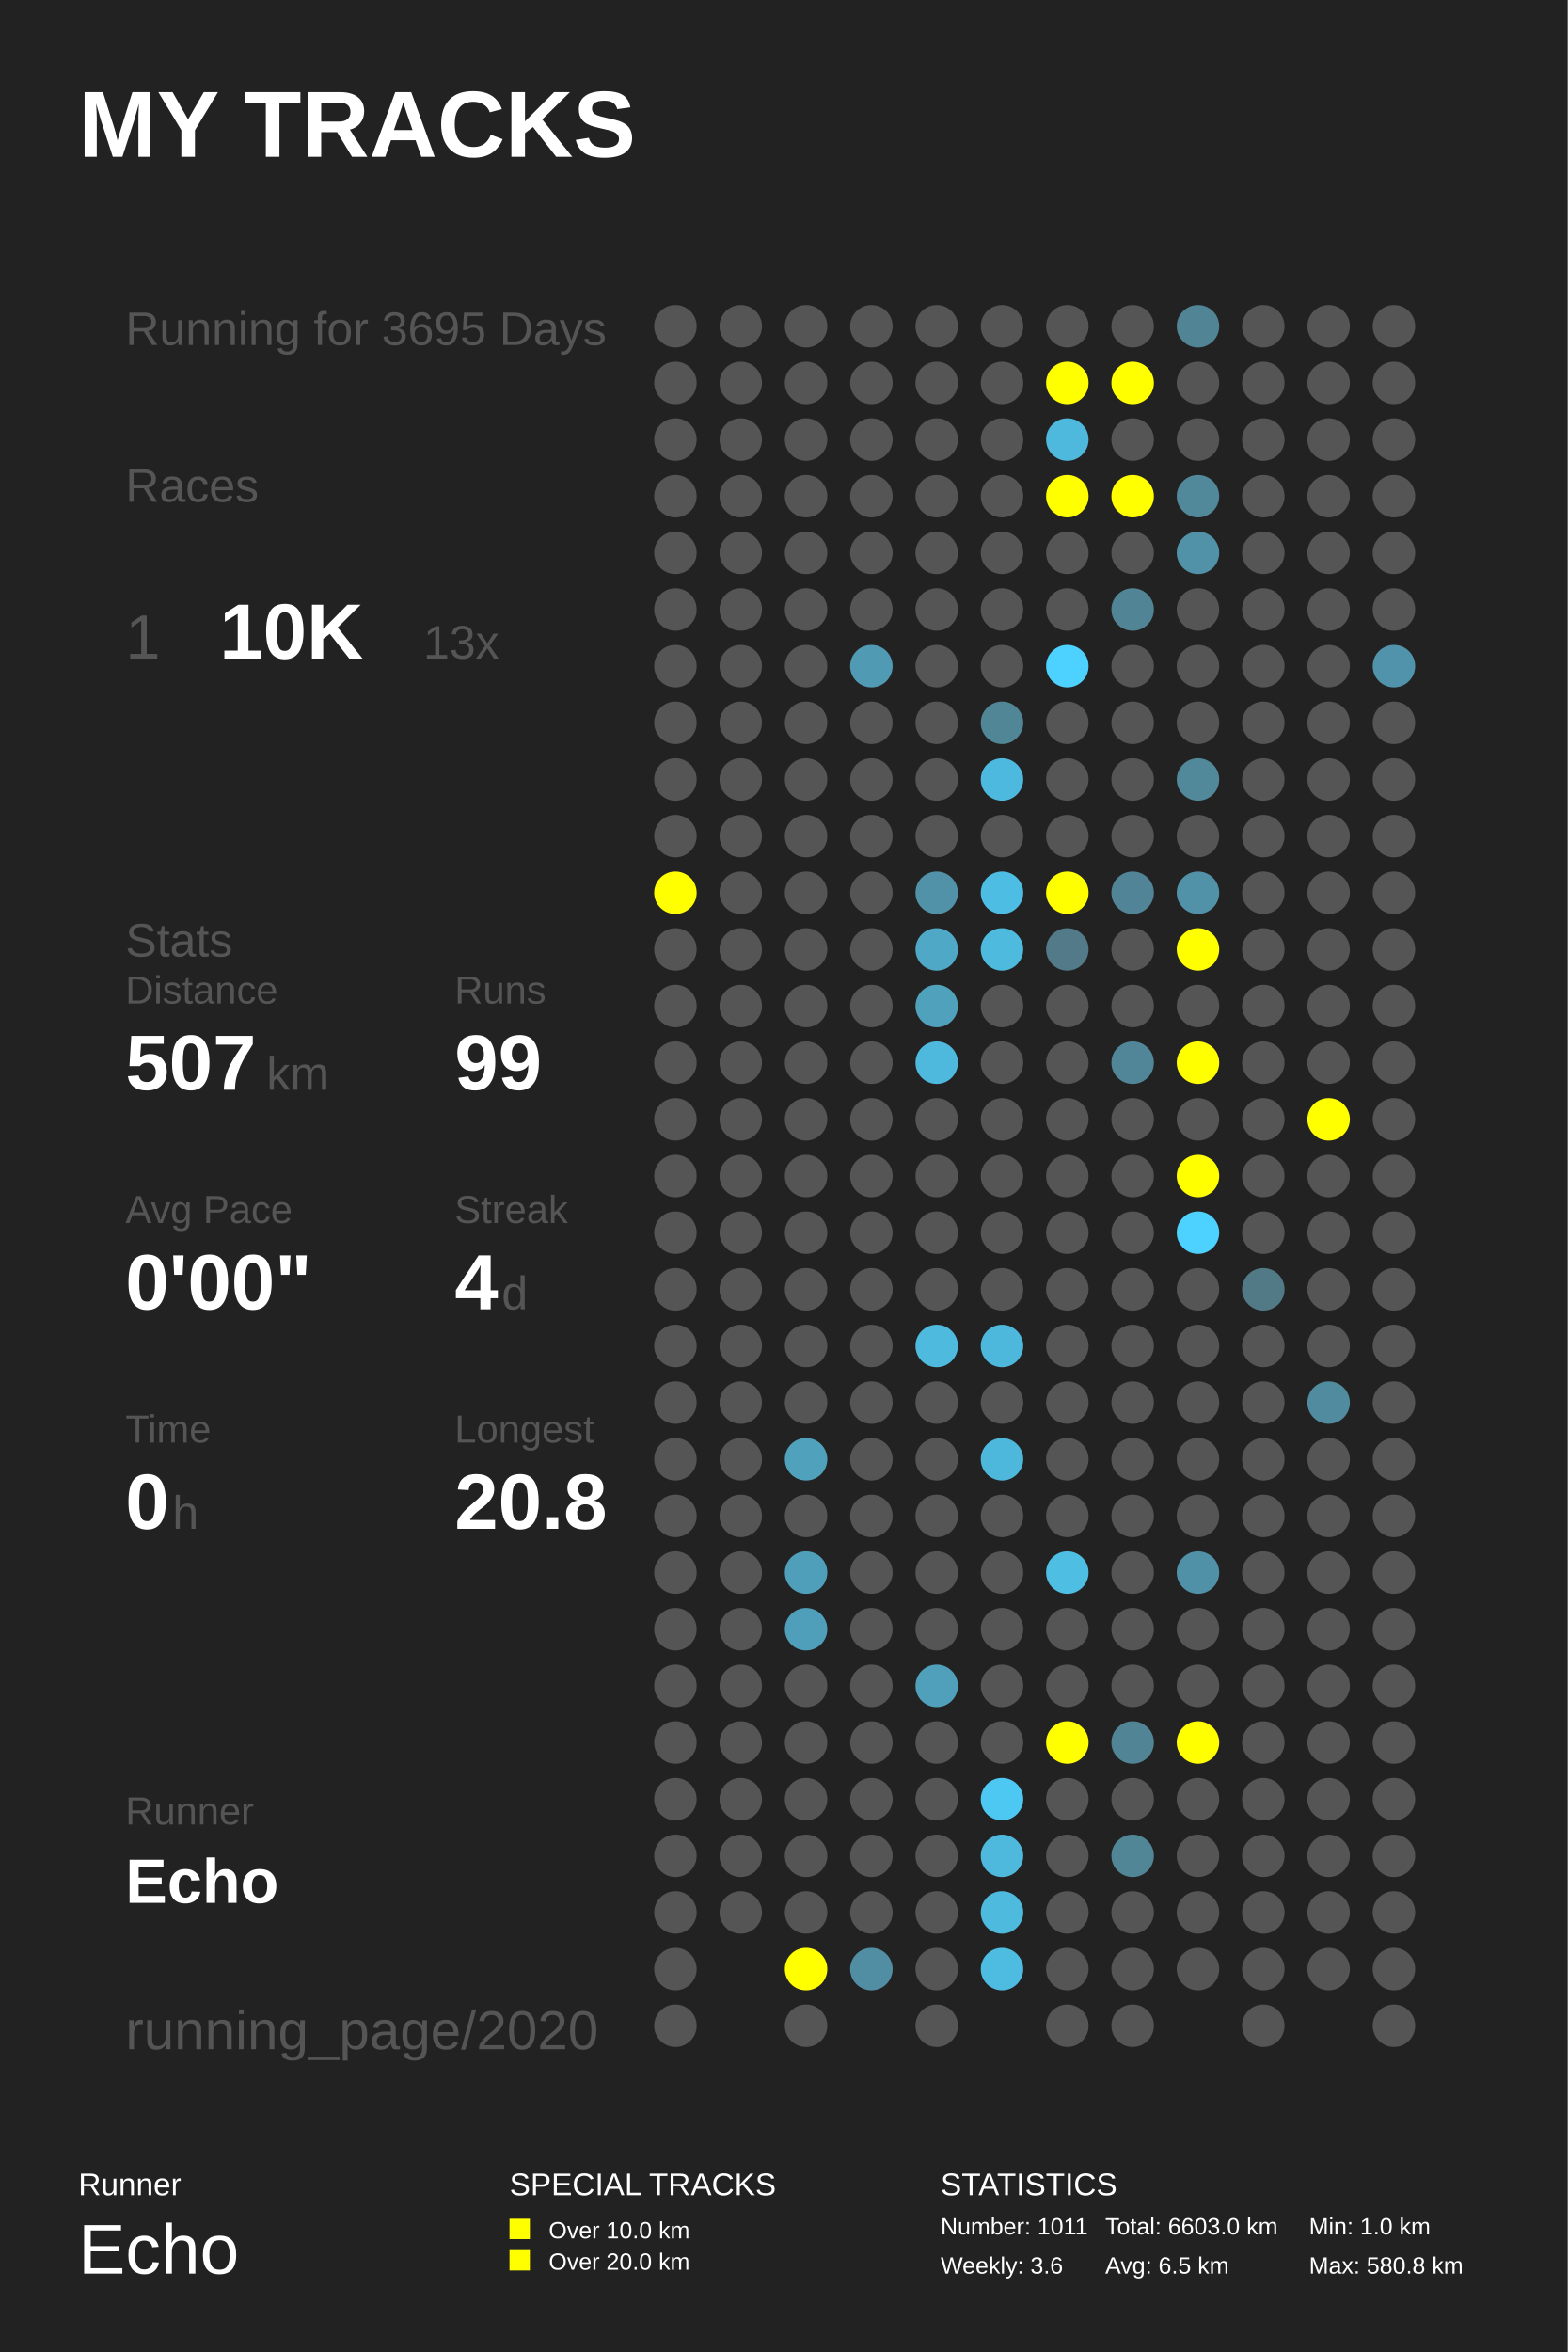
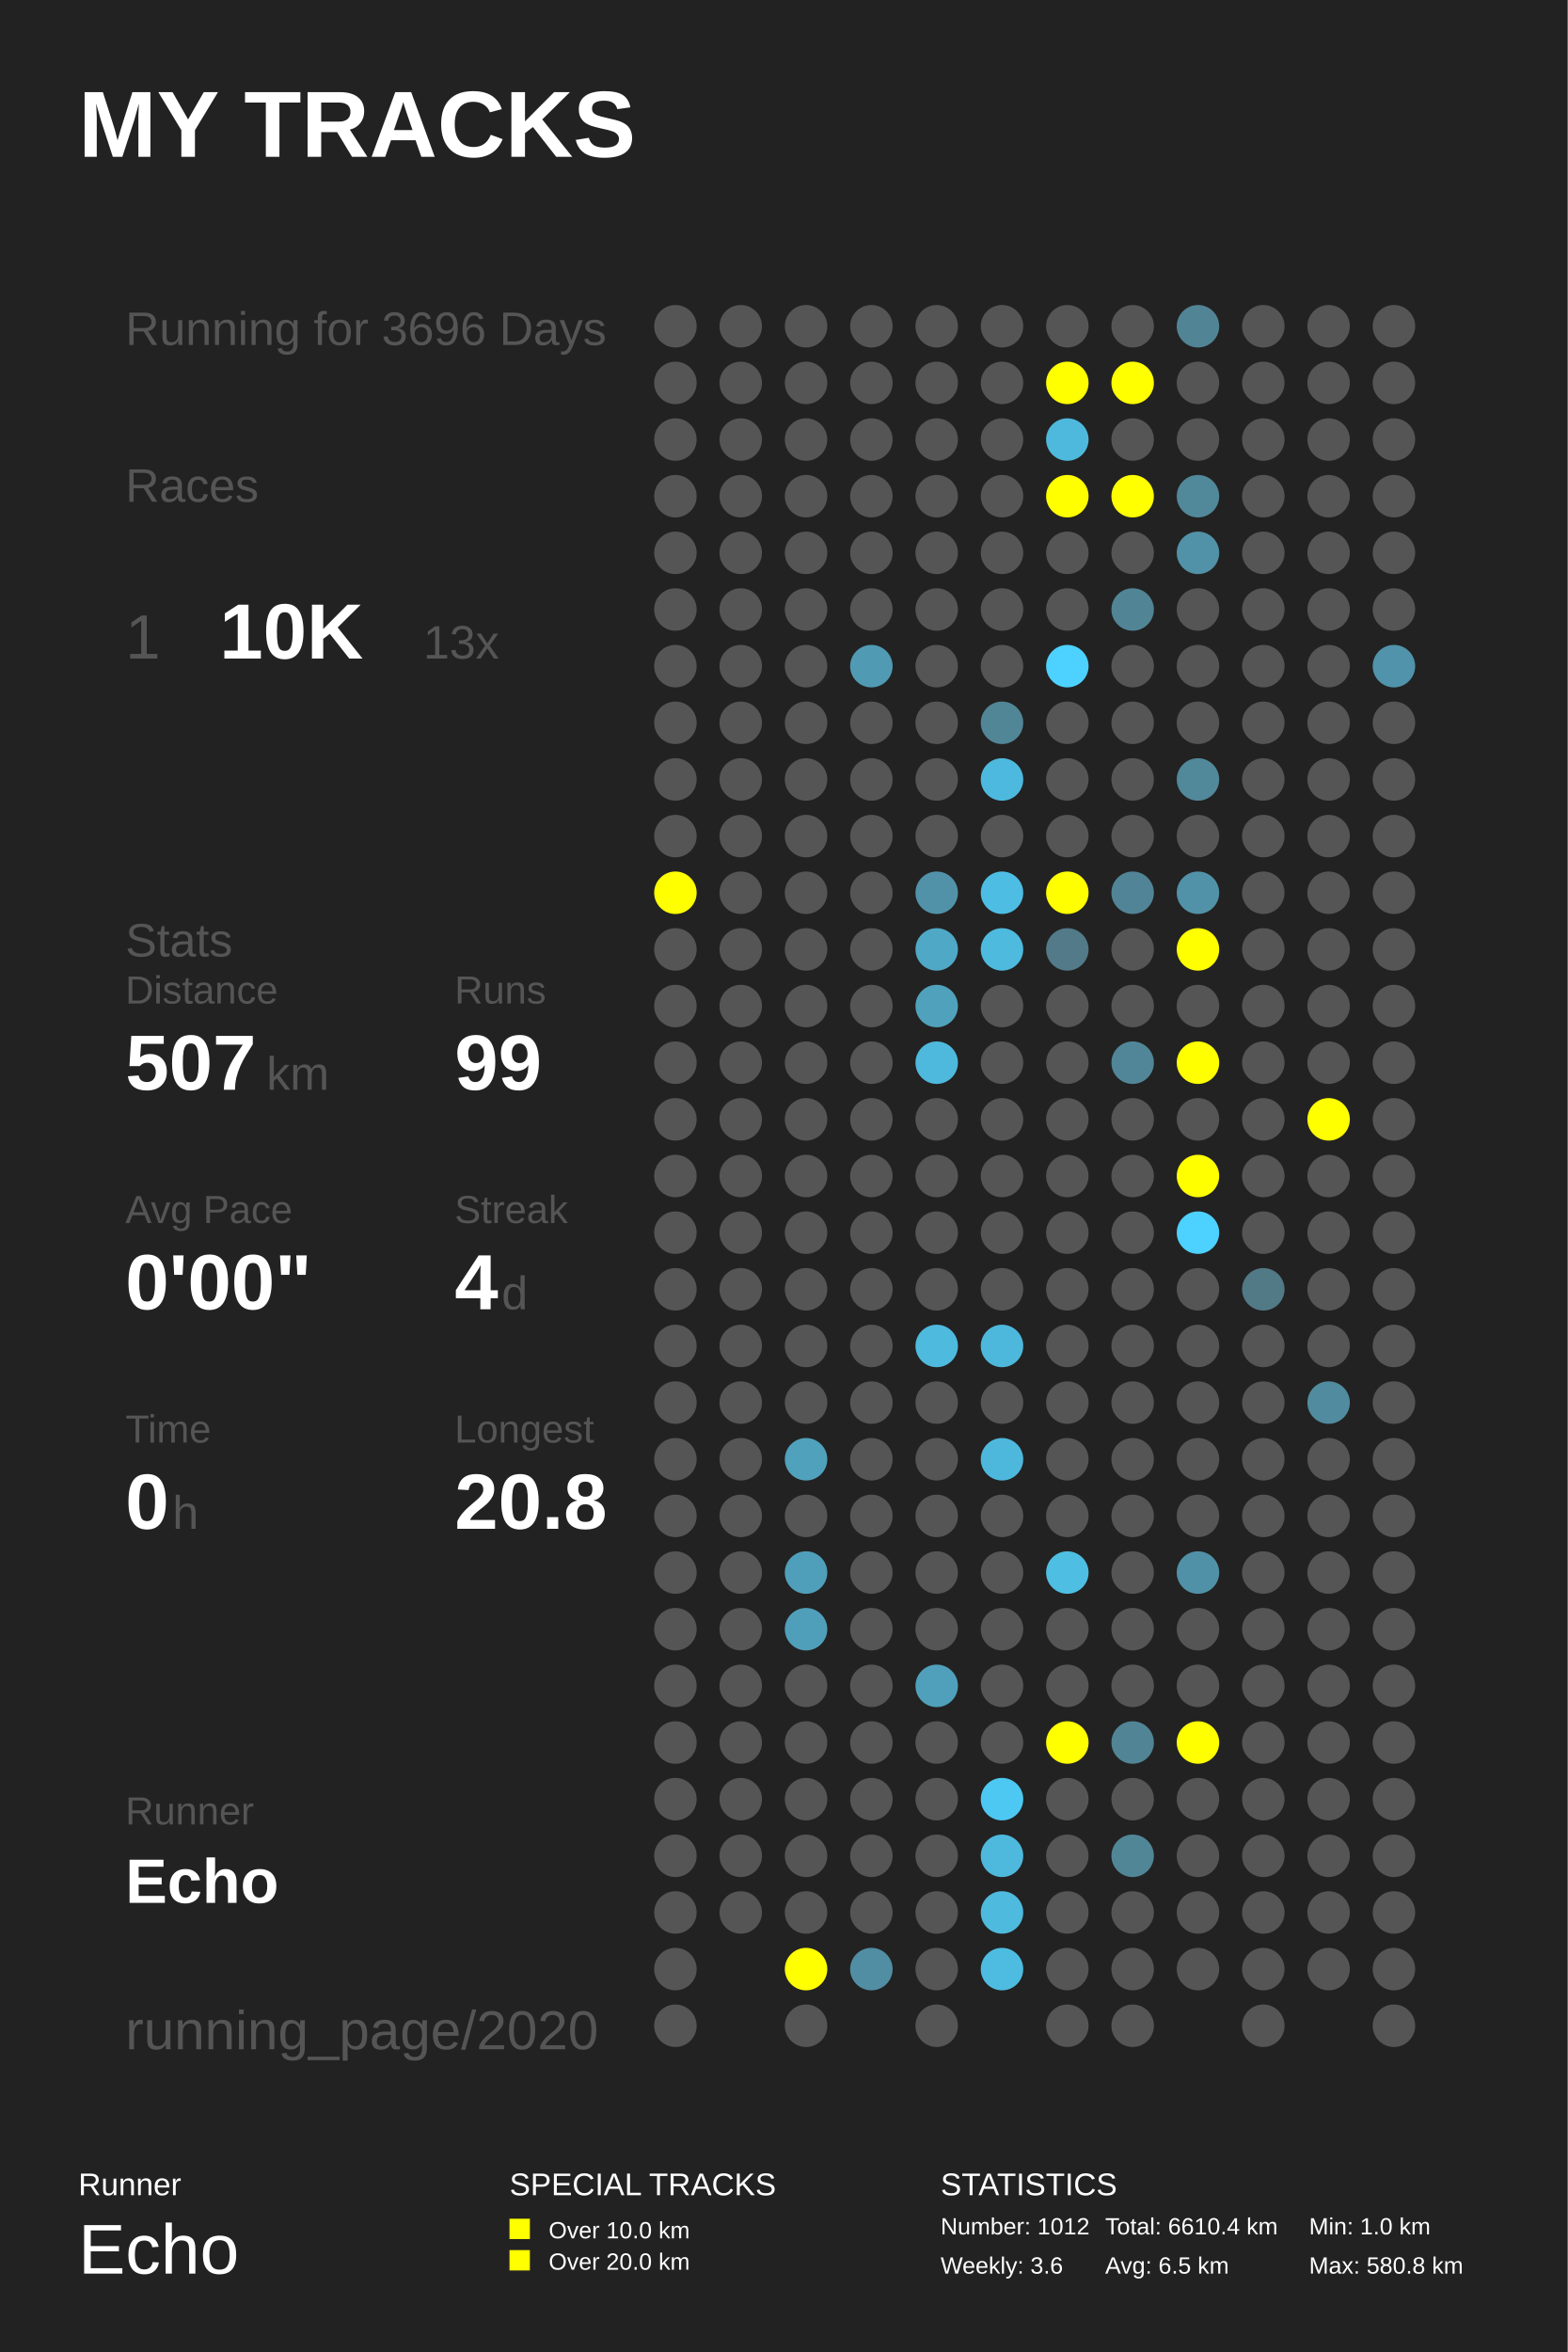
<svg xmlns="http://www.w3.org/2000/svg" baseProfile="full" height="300mm" version="1.1" viewBox="0,0,200,300" width="200mm">
  <defs />
  <rect fill="#222222" height="300" width="200" x="0" y="0" />
  <text fill="#FFFFFF" style="font-size:12px; font-family:Arial; font-weight:bold;" x="10" y="20">MY TRACKS</text>
  <text fill="#FFFFFF" style="font-size:4px; font-family:Arial" x="10" y="280">Runner</text>
  <text fill="#FFFFFF" style="font-size:9px; font-family:Arial" x="10" y="290">Echo</text>
  <text fill="#FFFFFF" style="font-size:4px; font-family:Arial" x="65" y="280">SPECIAL TRACKS</text>
  <rect fill="#FFFF00" height="2.6" width="2.6" x="65" y="283" />
  <text fill="#FFFFFF" style="font-size:3px; font-family:Arial" x="70" y="285.5">Over 10.0 km</text>
  <rect fill="#FFFF00" height="2.6" width="2.6" x="65" y="287" />
  <text fill="#FFFFFF" style="font-size:3px; font-family:Arial" x="70" y="289.5">Over 20.0 km</text>
  <text fill="#FFFFFF" style="font-size:4px; font-family:Arial" x="120" y="280">STATISTICS</text>
-   <text fill="#FFFFFF" style="font-size:3px; font-family:Arial" x="120" y="285">Number: 1011</text>
+   <text fill="#FFFFFF" style="font-size:3px; font-family:Arial" x="120" y="285">Number: 1012</text>
  <text fill="#FFFFFF" style="font-size:3px; font-family:Arial" x="120" y="290">Weekly: 3.6</text>
-   <text fill="#FFFFFF" style="font-size:3px; font-family:Arial" x="141" y="285">Total: 6603.0 km</text>
+   <text fill="#FFFFFF" style="font-size:3px; font-family:Arial" x="141" y="285">Total: 6610.4 km</text>
  <text fill="#FFFFFF" style="font-size:3px; font-family:Arial" x="141" y="290">Avg: 6.5 km</text>
  <text fill="#FFFFFF" style="font-size:3px; font-family:Arial" x="167" y="285">Min: 1.0 km</text>
  <text fill="#FFFFFF" style="font-size:3px; font-family:Arial" x="167" y="290">Max: 580.8 km</text>
-   <text fill="#555555" style="font-size:6px; font-family:Arial;" x="16" y="44">Running for 3695 Days</text>
+   <text fill="#555555" style="font-size:6px; font-family:Arial;" x="16" y="44">Running for 3696 Days</text>
  <text fill="#555555" style="font-size:6px; font-family:Arial;" x="16" y="64">Races</text>
  <text fill="#555555" style="font-size:8px; font-family:Arial;" x="16" y="84">1</text>
  <text fill="#FFFFFF" style="font-size:10px; font-family:Arial; font-weight:bold;" x="28" y="84">10K</text>
  <text fill="#555555" style="font-size:6px; font-family:Arial;" x="54" y="84">13x</text>
  <text fill="#555555" style="font-size:6px; font-family:Arial;" x="16" y="122">Stats</text>
  <text fill="#555555" style="font-size:5px; font-family:Arial;" x="16" y="128">Distance</text>
  <text fill="#FFFFFF" style="font-size:10px; font-family:Arial; font-weight:bold;" x="16" y="139">507</text>
  <text fill="#555555" style="font-size:6px; font-family:Arial;" x="34" y="139">km</text>
  <text fill="#555555" style="font-size:5px; font-family:Arial;" x="58" y="128">Runs</text>
  <text fill="#FFFFFF" style="font-size:10px; font-family:Arial; font-weight:bold;" x="58" y="139">99</text>
  <text fill="#555555" style="font-size:5px; font-family:Arial;" x="16" y="156">Avg Pace</text>
  <text fill="#FFFFFF" style="font-size:10px; font-family:Arial; font-weight:bold;" x="16" y="167">0'00"</text>
  <text fill="#555555" style="font-size:5px; font-family:Arial;" x="58" y="156">Streak</text>
  <text fill="#FFFFFF" style="font-size:10px; font-family:Arial; font-weight:bold;" x="58" y="167">4</text>
  <text fill="#555555" style="font-size:6px; font-family:Arial;" x="64" y="167">d</text>
  <text fill="#555555" style="font-size:5px; font-family:Arial;" x="16" y="184">Time</text>
  <text fill="#FFFFFF" style="font-size:10px; font-family:Arial; font-weight:bold;" x="16" y="195">0</text>
  <text fill="#555555" style="font-size:6px; font-family:Arial;" x="22" y="195">h</text>
  <text fill="#555555" style="font-size:5px; font-family:Arial;" x="58" y="184">Longest</text>
  <text fill="#FFFFFF" style="font-size:10px; font-family:Arial; font-weight:bold;" x="58" y="195">20.8</text>
  <text fill="#555555" style="font-size:5px; font-family:Arial;" x="16" y="232.71">Runner</text>
  <text fill="#FFFFFF" style="font-size:8px; font-family:Arial; font-weight:bold;" x="16" y="242.71">Echo</text>
  <text fill="#555555" style="font-size:7px; font-family:Arial;" x="16" y="261.387">running_page/2020</text>
  <circle cx="86.167" cy="41.613" fill="#555555" r="2.71" />
  <circle cx="86.167" cy="48.839" fill="#555555" r="2.71" />
  <circle cx="86.167" cy="56.065" fill="#555555" r="2.71" />
  <circle cx="86.167" cy="63.29" fill="#555555" r="2.71" />
  <circle cx="86.167" cy="70.516" fill="#555555" r="2.71" />
  <circle cx="86.167" cy="77.742" fill="#555555" r="2.71" />
  <circle cx="86.167" cy="84.968" fill="#555555" r="2.71" />
  <circle cx="86.167" cy="92.194" fill="#555555" r="2.71" />
  <circle cx="86.167" cy="99.419" fill="#555555" r="2.71" />
  <circle cx="86.167" cy="106.645" fill="#555555" r="2.71" />
  <circle cx="86.167" cy="113.871" fill="#FFFF00" r="2.71" />
  <circle cx="86.167" cy="121.097" fill="#555555" r="2.71" />
  <circle cx="86.167" cy="128.323" fill="#555555" r="2.71" />
  <circle cx="86.167" cy="135.548" fill="#555555" r="2.71" />
  <circle cx="86.167" cy="142.774" fill="#555555" r="2.71" />
  <circle cx="86.167" cy="150.0" fill="#555555" r="2.71" />
  <circle cx="86.167" cy="157.226" fill="#555555" r="2.71" />
  <circle cx="86.167" cy="164.452" fill="#555555" r="2.71" />
  <circle cx="86.167" cy="171.677" fill="#555555" r="2.71" />
  <circle cx="86.167" cy="178.903" fill="#555555" r="2.71" />
  <circle cx="86.167" cy="186.129" fill="#555555" r="2.71" />
  <circle cx="86.167" cy="193.355" fill="#555555" r="2.71" />
  <circle cx="86.167" cy="200.581" fill="#555555" r="2.71" />
  <circle cx="86.167" cy="207.806" fill="#555555" r="2.71" />
  <circle cx="86.167" cy="215.032" fill="#555555" r="2.71" />
  <circle cx="86.167" cy="222.258" fill="#555555" r="2.71" />
  <circle cx="86.167" cy="229.484" fill="#555555" r="2.71" />
  <circle cx="86.167" cy="236.71" fill="#555555" r="2.71" />
  <circle cx="86.167" cy="243.935" fill="#555555" r="2.71" />
  <circle cx="86.167" cy="251.161" fill="#555555" r="2.71" />
  <circle cx="86.167" cy="258.387" fill="#555555" r="2.71" />
  <circle cx="94.5" cy="41.613" fill="#555555" r="2.71" />
  <circle cx="94.5" cy="48.839" fill="#555555" r="2.71" />
  <circle cx="94.5" cy="56.065" fill="#555555" r="2.71" />
  <circle cx="94.5" cy="63.29" fill="#555555" r="2.71" />
  <circle cx="94.5" cy="70.516" fill="#555555" r="2.71" />
  <circle cx="94.5" cy="77.742" fill="#555555" r="2.71" />
  <circle cx="94.5" cy="84.968" fill="#555555" r="2.71" />
  <circle cx="94.5" cy="92.194" fill="#555555" r="2.71" />
  <circle cx="94.5" cy="99.419" fill="#555555" r="2.71" />
  <circle cx="94.5" cy="106.645" fill="#555555" r="2.71" />
  <circle cx="94.5" cy="113.871" fill="#555555" r="2.71" />
  <circle cx="94.5" cy="121.097" fill="#555555" r="2.71" />
  <circle cx="94.5" cy="128.323" fill="#555555" r="2.71" />
  <circle cx="94.5" cy="135.548" fill="#555555" r="2.71" />
  <circle cx="94.5" cy="142.774" fill="#555555" r="2.71" />
  <circle cx="94.5" cy="150.0" fill="#555555" r="2.71" />
  <circle cx="94.5" cy="157.226" fill="#555555" r="2.71" />
  <circle cx="94.5" cy="164.452" fill="#555555" r="2.71" />
  <circle cx="94.5" cy="171.677" fill="#555555" r="2.71" />
  <circle cx="94.5" cy="178.903" fill="#555555" r="2.71" />
  <circle cx="94.5" cy="186.129" fill="#555555" r="2.71" />
  <circle cx="94.5" cy="193.355" fill="#555555" r="2.71" />
  <circle cx="94.5" cy="200.581" fill="#555555" r="2.71" />
  <circle cx="94.5" cy="207.806" fill="#555555" r="2.71" />
  <circle cx="94.5" cy="215.032" fill="#555555" r="2.71" />
  <circle cx="94.5" cy="222.258" fill="#555555" r="2.71" />
  <circle cx="94.5" cy="229.484" fill="#555555" r="2.71" />
  <circle cx="94.5" cy="236.71" fill="#555555" r="2.71" />
  <circle cx="94.5" cy="243.935" fill="#555555" r="2.71" />
  <circle cx="102.833" cy="41.613" fill="#555555" r="2.71" />
  <circle cx="102.833" cy="48.839" fill="#555555" r="2.71" />
  <circle cx="102.833" cy="56.065" fill="#555555" r="2.71" />
  <circle cx="102.833" cy="63.29" fill="#555555" r="2.71" />
  <circle cx="102.833" cy="70.516" fill="#555555" r="2.71" />
  <circle cx="102.833" cy="77.742" fill="#555555" r="2.71" />
  <circle cx="102.833" cy="84.968" fill="#555555" r="2.71" />
  <circle cx="102.833" cy="92.194" fill="#555555" r="2.71" />
  <circle cx="102.833" cy="99.419" fill="#555555" r="2.71" />
  <circle cx="102.833" cy="106.645" fill="#555555" r="2.71" />
  <circle cx="102.833" cy="113.871" fill="#555555" r="2.71" />
  <circle cx="102.833" cy="121.097" fill="#555555" r="2.71" />
  <circle cx="102.833" cy="128.323" fill="#555555" r="2.71" />
  <circle cx="102.833" cy="135.548" fill="#555555" r="2.71" />
  <circle cx="102.833" cy="142.774" fill="#555555" r="2.71" />
  <circle cx="102.833" cy="150.0" fill="#555555" r="2.71" />
  <circle cx="102.833" cy="157.226" fill="#555555" r="2.71" />
  <circle cx="102.833" cy="164.452" fill="#555555" r="2.71" />
  <circle cx="102.833" cy="171.677" fill="#555555" r="2.71" />
  <circle cx="102.833" cy="178.903" fill="#555555" r="2.71" />
  <circle cx="102.833" cy="186.129" fill="#50a1bc" r="2.71" />
  <circle cx="102.833" cy="193.355" fill="#555555" r="2.71" />
  <circle cx="102.833" cy="200.581" fill="#509fba" r="2.71" />
  <circle cx="102.833" cy="207.806" fill="#509fba" r="2.71" />
  <circle cx="102.833" cy="215.032" fill="#555555" r="2.71" />
  <circle cx="102.833" cy="222.258" fill="#555555" r="2.71" />
  <circle cx="102.833" cy="229.484" fill="#555555" r="2.71" />
  <circle cx="102.833" cy="236.71" fill="#555555" r="2.71" />
  <circle cx="102.833" cy="243.935" fill="#555555" r="2.71" />
  <circle cx="102.833" cy="251.161" fill="#FFFF00" r="2.71" />
  <circle cx="102.833" cy="258.387" fill="#555555" r="2.71" />
  <circle cx="111.167" cy="41.613" fill="#555555" r="2.71" />
  <circle cx="111.167" cy="48.839" fill="#555555" r="2.71" />
  <circle cx="111.167" cy="56.065" fill="#555555" r="2.71" />
  <circle cx="111.167" cy="63.29" fill="#555555" r="2.71" />
  <circle cx="111.167" cy="70.516" fill="#555555" r="2.71" />
  <circle cx="111.167" cy="77.742" fill="#555555" r="2.71" />
  <circle cx="111.167" cy="84.968" fill="#509ab4" r="2.71" />
  <circle cx="111.167" cy="92.194" fill="#555555" r="2.71" />
  <circle cx="111.167" cy="99.419" fill="#555555" r="2.71" />
  <circle cx="111.167" cy="106.645" fill="#555555" r="2.71" />
  <circle cx="111.167" cy="113.871" fill="#555555" r="2.71" />
  <circle cx="111.167" cy="121.097" fill="#555555" r="2.71" />
  <circle cx="111.167" cy="128.323" fill="#555555" r="2.71" />
  <circle cx="111.167" cy="135.548" fill="#555555" r="2.71" />
  <circle cx="111.167" cy="142.774" fill="#555555" r="2.71" />
  <circle cx="111.167" cy="150.0" fill="#555555" r="2.71" />
  <circle cx="111.167" cy="157.226" fill="#555555" r="2.71" />
  <circle cx="111.167" cy="164.452" fill="#555555" r="2.71" />
  <circle cx="111.167" cy="171.677" fill="#555555" r="2.71" />
  <circle cx="111.167" cy="178.903" fill="#555555" r="2.71" />
  <circle cx="111.167" cy="186.129" fill="#555555" r="2.71" />
  <circle cx="111.167" cy="193.355" fill="#555555" r="2.71" />
  <circle cx="111.167" cy="200.581" fill="#555555" r="2.71" />
  <circle cx="111.167" cy="207.806" fill="#555555" r="2.71" />
  <circle cx="111.167" cy="215.032" fill="#555555" r="2.71" />
  <circle cx="111.167" cy="222.258" fill="#555555" r="2.71" />
  <circle cx="111.167" cy="229.484" fill="#555555" r="2.71" />
  <circle cx="111.167" cy="236.71" fill="#555555" r="2.71" />
  <circle cx="111.167" cy="243.935" fill="#555555" r="2.71" />
  <circle cx="111.167" cy="251.161" fill="#518ea3" r="2.71" />
  <circle cx="119.5" cy="41.613" fill="#555555" r="2.71" />
  <circle cx="119.5" cy="48.839" fill="#555555" r="2.71" />
  <circle cx="119.5" cy="56.065" fill="#555555" r="2.71" />
  <circle cx="119.5" cy="63.29" fill="#555555" r="2.71" />
  <circle cx="119.5" cy="70.516" fill="#555555" r="2.71" />
  <circle cx="119.5" cy="77.742" fill="#555555" r="2.71" />
  <circle cx="119.5" cy="84.968" fill="#555555" r="2.71" />
  <circle cx="119.5" cy="92.194" fill="#555555" r="2.71" />
  <circle cx="119.5" cy="99.419" fill="#555555" r="2.71" />
  <circle cx="119.5" cy="106.645" fill="#555555" r="2.71" />
  <circle cx="119.5" cy="113.871" fill="#5192a9" r="2.71" />
  <circle cx="119.5" cy="121.097" fill="#4fa8c6" r="2.71" />
  <circle cx="119.5" cy="128.323" fill="#50a1bc" r="2.71" />
  <circle cx="119.5" cy="135.548" fill="#4eb9dd" r="2.71" />
  <circle cx="119.5" cy="142.774" fill="#555555" r="2.71" />
  <circle cx="119.5" cy="150.0" fill="#555555" r="2.71" />
  <circle cx="119.5" cy="157.226" fill="#555555" r="2.71" />
  <circle cx="119.5" cy="164.452" fill="#555555" r="2.71" />
  <circle cx="119.5" cy="171.677" fill="#4ebade" r="2.71" />
  <circle cx="119.5" cy="178.903" fill="#555555" r="2.71" />
  <circle cx="119.5" cy="186.129" fill="#555555" r="2.71" />
  <circle cx="119.5" cy="193.355" fill="#555555" r="2.71" />
  <circle cx="119.5" cy="200.581" fill="#555555" r="2.71" />
  <circle cx="119.5" cy="207.806" fill="#555555" r="2.71" />
  <circle cx="119.5" cy="215.032" fill="#50a0bb" r="2.71" />
  <circle cx="119.5" cy="222.258" fill="#555555" r="2.71" />
  <circle cx="119.5" cy="229.484" fill="#555555" r="2.71" />
  <circle cx="119.5" cy="236.71" fill="#555555" r="2.71" />
  <circle cx="119.5" cy="243.935" fill="#555555" r="2.71" />
  <circle cx="119.5" cy="251.161" fill="#555555" r="2.71" />
  <circle cx="119.5" cy="258.387" fill="#555555" r="2.71" />
  <circle cx="127.833" cy="41.613" fill="#555555" r="2.71" />
  <circle cx="127.833" cy="48.839" fill="#555555" r="2.71" />
  <circle cx="127.833" cy="56.065" fill="#555555" r="2.71" />
  <circle cx="127.833" cy="63.29" fill="#555555" r="2.71" />
  <circle cx="127.833" cy="70.516" fill="#555555" r="2.71" />
  <circle cx="127.833" cy="77.742" fill="#555555" r="2.71" />
  <circle cx="127.833" cy="84.968" fill="#555555" r="2.71" />
  <circle cx="127.833" cy="92.194" fill="#518697" r="2.71" />
  <circle cx="127.833" cy="99.419" fill="#4eb9de" r="2.71" />
  <circle cx="127.833" cy="106.645" fill="#555555" r="2.71" />
  <circle cx="127.833" cy="113.871" fill="#4ebde3" r="2.71" />
  <circle cx="127.833" cy="121.097" fill="#4ebade" r="2.71" />
  <circle cx="127.833" cy="128.323" fill="#555555" r="2.71" />
  <circle cx="127.833" cy="135.548" fill="#555555" r="2.71" />
  <circle cx="127.833" cy="142.774" fill="#555555" r="2.71" />
  <circle cx="127.833" cy="150.0" fill="#555555" r="2.71" />
  <circle cx="127.833" cy="157.226" fill="#555555" r="2.71" />
  <circle cx="127.833" cy="164.452" fill="#555555" r="2.71" />
  <circle cx="127.833" cy="171.677" fill="#4eb8dc" r="2.71" />
  <circle cx="127.833" cy="178.903" fill="#555555" r="2.71" />
  <circle cx="127.833" cy="186.129" fill="#4eb8dc" r="2.71" />
  <circle cx="127.833" cy="193.355" fill="#555555" r="2.71" />
  <circle cx="127.833" cy="200.581" fill="#555555" r="2.71" />
  <circle cx="127.833" cy="207.806" fill="#555555" r="2.71" />
  <circle cx="127.833" cy="215.032" fill="#555555" r="2.71" />
  <circle cx="127.833" cy="222.258" fill="#555555" r="2.71" />
  <circle cx="127.833" cy="229.484" fill="#4dc8f2" r="2.71" />
  <circle cx="127.833" cy="236.71" fill="#4eb9dd" r="2.71" />
  <circle cx="127.833" cy="243.935" fill="#4ebade" r="2.71" />
  <circle cx="127.833" cy="251.161" fill="#4ebce1" r="2.71" />
  <circle cx="136.167" cy="41.613" fill="#555555" r="2.71" />
  <circle cx="136.167" cy="48.839" fill="#FFFF00" r="2.71" />
  <circle cx="136.167" cy="56.065" fill="#4eb9dd" r="2.71" />
  <circle cx="136.167" cy="63.29" fill="#FFFF00" r="2.71" />
  <circle cx="136.167" cy="70.516" fill="#555555" r="2.71" />
  <circle cx="136.167" cy="77.742" fill="#555555" r="2.71" />
  <circle cx="136.167" cy="84.968" fill="#4dd1fe" r="2.71" />
  <circle cx="136.167" cy="92.194" fill="#555555" r="2.71" />
  <circle cx="136.167" cy="99.419" fill="#555555" r="2.71" />
  <circle cx="136.167" cy="106.645" fill="#555555" r="2.71" />
  <circle cx="136.167" cy="113.871" fill="#FFFF00" r="2.71" />
  <circle cx="136.167" cy="121.097" fill="#527a88" r="2.71" />
  <circle cx="136.167" cy="128.323" fill="#555555" r="2.71" />
  <circle cx="136.167" cy="135.548" fill="#555555" r="2.71" />
  <circle cx="136.167" cy="142.774" fill="#555555" r="2.71" />
  <circle cx="136.167" cy="150.0" fill="#555555" r="2.71" />
  <circle cx="136.167" cy="157.226" fill="#555555" r="2.71" />
  <circle cx="136.167" cy="164.452" fill="#555555" r="2.71" />
  <circle cx="136.167" cy="171.677" fill="#555555" r="2.71" />
  <circle cx="136.167" cy="178.903" fill="#555555" r="2.71" />
  <circle cx="136.167" cy="186.129" fill="#555555" r="2.71" />
  <circle cx="136.167" cy="193.355" fill="#555555" r="2.71" />
  <circle cx="136.167" cy="200.581" fill="#4ebee3" r="2.71" />
  <circle cx="136.167" cy="207.806" fill="#555555" r="2.71" />
  <circle cx="136.167" cy="215.032" fill="#555555" r="2.71" />
  <circle cx="136.167" cy="222.258" fill="#FFFF00" r="2.71" />
  <circle cx="136.167" cy="229.484" fill="#555555" r="2.71" />
  <circle cx="136.167" cy="236.71" fill="#555555" r="2.71" />
  <circle cx="136.167" cy="243.935" fill="#555555" r="2.71" />
  <circle cx="136.167" cy="251.161" fill="#555555" r="2.71" />
  <circle cx="136.167" cy="258.387" fill="#555555" r="2.71" />
  <circle cx="144.5" cy="41.613" fill="#555555" r="2.71" />
  <circle cx="144.5" cy="48.839" fill="#FFFF00" r="2.71" />
  <circle cx="144.5" cy="56.065" fill="#555555" r="2.71" />
  <circle cx="144.5" cy="63.29" fill="#FFFF00" r="2.71" />
  <circle cx="144.5" cy="70.516" fill="#555555" r="2.71" />
  <circle cx="144.5" cy="77.742" fill="#518596" r="2.71" />
  <circle cx="144.5" cy="84.968" fill="#555555" r="2.71" />
  <circle cx="144.5" cy="92.194" fill="#555555" r="2.71" />
  <circle cx="144.5" cy="99.419" fill="#555555" r="2.71" />
  <circle cx="144.5" cy="106.645" fill="#555555" r="2.71" />
  <circle cx="144.5" cy="113.871" fill="#518496" r="2.71" />
  <circle cx="144.5" cy="121.097" fill="#555555" r="2.71" />
  <circle cx="144.5" cy="128.323" fill="#555555" r="2.71" />
  <circle cx="144.5" cy="135.548" fill="#518698" r="2.71" />
  <circle cx="144.5" cy="142.774" fill="#555555" r="2.71" />
  <circle cx="144.5" cy="150.0" fill="#555555" r="2.71" />
  <circle cx="144.5" cy="157.226" fill="#555555" r="2.71" />
  <circle cx="144.5" cy="164.452" fill="#555555" r="2.71" />
  <circle cx="144.5" cy="171.677" fill="#555555" r="2.71" />
  <circle cx="144.5" cy="178.903" fill="#555555" r="2.71" />
  <circle cx="144.5" cy="186.129" fill="#555555" r="2.71" />
  <circle cx="144.5" cy="193.355" fill="#555555" r="2.71" />
  <circle cx="144.5" cy="200.581" fill="#555555" r="2.71" />
  <circle cx="144.5" cy="207.806" fill="#555555" r="2.71" />
  <circle cx="144.5" cy="215.032" fill="#555555" r="2.71" />
  <circle cx="144.5" cy="222.258" fill="#518596" r="2.71" />
  <circle cx="144.5" cy="229.484" fill="#555555" r="2.71" />
  <circle cx="144.5" cy="236.71" fill="#518697" r="2.71" />
  <circle cx="144.5" cy="243.935" fill="#555555" r="2.71" />
  <circle cx="144.5" cy="251.161" fill="#555555" r="2.71" />
  <circle cx="144.5" cy="258.387" fill="#555555" r="2.71" />
  <circle cx="152.833" cy="41.613" fill="#518495" r="2.71" />
  <circle cx="152.833" cy="48.839" fill="#555555" r="2.71" />
  <circle cx="152.833" cy="56.065" fill="#555555" r="2.71" />
  <circle cx="152.833" cy="63.29" fill="#51889a" r="2.71" />
  <circle cx="152.833" cy="70.516" fill="#5192a8" r="2.71" />
  <circle cx="152.833" cy="77.742" fill="#555555" r="2.71" />
  <circle cx="152.833" cy="84.968" fill="#555555" r="2.71" />
  <circle cx="152.833" cy="92.194" fill="#555555" r="2.71" />
  <circle cx="152.833" cy="99.419" fill="#51889a" r="2.71" />
  <circle cx="152.833" cy="106.645" fill="#555555" r="2.71" />
  <circle cx="152.833" cy="113.871" fill="#5192a8" r="2.71" />
  <circle cx="152.833" cy="121.097" fill="#FFFF00" r="2.71" />
  <circle cx="152.833" cy="128.323" fill="#555555" r="2.71" />
  <circle cx="152.833" cy="135.548" fill="#FFFF00" r="2.71" />
  <circle cx="152.833" cy="142.774" fill="#555555" r="2.71" />
  <circle cx="152.833" cy="150.0" fill="#FFFF00" r="2.71" />
  <circle cx="152.833" cy="157.226" fill="#4dd1fe" r="2.71" />
  <circle cx="152.833" cy="164.452" fill="#555555" r="2.71" />
  <circle cx="152.833" cy="171.677" fill="#555555" r="2.71" />
  <circle cx="152.833" cy="178.903" fill="#555555" r="2.71" />
  <circle cx="152.833" cy="186.129" fill="#555555" r="2.71" />
  <circle cx="152.833" cy="193.355" fill="#555555" r="2.71" />
  <circle cx="152.833" cy="200.581" fill="#5191a7" r="2.71" />
  <circle cx="152.833" cy="207.806" fill="#555555" r="2.71" />
  <circle cx="152.833" cy="215.032" fill="#555555" r="2.71" />
  <circle cx="152.833" cy="222.258" fill="#FFFF00" r="2.71" />
  <circle cx="152.833" cy="229.484" fill="#555555" r="2.71" />
  <circle cx="152.833" cy="236.71" fill="#555555" r="2.71" />
  <circle cx="152.833" cy="243.935" fill="#555555" r="2.71" />
  <circle cx="152.833" cy="251.161" fill="#555555" r="2.71" />
  <circle cx="161.167" cy="41.613" fill="#555555" r="2.71" />
  <circle cx="161.167" cy="48.839" fill="#555555" r="2.71" />
  <circle cx="161.167" cy="56.065" fill="#555555" r="2.71" />
  <circle cx="161.167" cy="63.29" fill="#555555" r="2.71" />
  <circle cx="161.167" cy="70.516" fill="#555555" r="2.71" />
  <circle cx="161.167" cy="77.742" fill="#555555" r="2.71" />
  <circle cx="161.167" cy="84.968" fill="#555555" r="2.71" />
  <circle cx="161.167" cy="92.194" fill="#555555" r="2.71" />
  <circle cx="161.167" cy="99.419" fill="#555555" r="2.71" />
  <circle cx="161.167" cy="106.645" fill="#555555" r="2.71" />
  <circle cx="161.167" cy="113.871" fill="#555555" r="2.71" />
  <circle cx="161.167" cy="121.097" fill="#555555" r="2.71" />
  <circle cx="161.167" cy="128.323" fill="#555555" r="2.71" />
  <circle cx="161.167" cy="135.548" fill="#555555" r="2.71" />
  <circle cx="161.167" cy="142.774" fill="#555555" r="2.71" />
  <circle cx="161.167" cy="150.0" fill="#555555" r="2.71" />
  <circle cx="161.167" cy="157.226" fill="#555555" r="2.71" />
  <circle cx="161.167" cy="164.452" fill="#527986" r="2.71" />
  <circle cx="161.167" cy="171.677" fill="#555555" r="2.71" />
  <circle cx="161.167" cy="178.903" fill="#555555" r="2.71" />
  <circle cx="161.167" cy="186.129" fill="#555555" r="2.71" />
  <circle cx="161.167" cy="193.355" fill="#555555" r="2.71" />
  <circle cx="161.167" cy="200.581" fill="#555555" r="2.71" />
  <circle cx="161.167" cy="207.806" fill="#555555" r="2.71" />
  <circle cx="161.167" cy="215.032" fill="#555555" r="2.71" />
  <circle cx="161.167" cy="222.258" fill="#555555" r="2.71" />
  <circle cx="161.167" cy="229.484" fill="#555555" r="2.71" />
  <circle cx="161.167" cy="236.71" fill="#555555" r="2.71" />
  <circle cx="161.167" cy="243.935" fill="#555555" r="2.71" />
  <circle cx="161.167" cy="251.161" fill="#555555" r="2.71" />
  <circle cx="161.167" cy="258.387" fill="#555555" r="2.71" />
  <circle cx="169.5" cy="41.613" fill="#555555" r="2.71" />
  <circle cx="169.5" cy="48.839" fill="#555555" r="2.71" />
  <circle cx="169.5" cy="56.065" fill="#555555" r="2.71" />
  <circle cx="169.5" cy="63.29" fill="#555555" r="2.71" />
  <circle cx="169.5" cy="70.516" fill="#555555" r="2.71" />
  <circle cx="169.5" cy="77.742" fill="#555555" r="2.71" />
  <circle cx="169.5" cy="84.968" fill="#555555" r="2.71" />
  <circle cx="169.5" cy="92.194" fill="#555555" r="2.71" />
  <circle cx="169.5" cy="99.419" fill="#555555" r="2.71" />
  <circle cx="169.5" cy="106.645" fill="#555555" r="2.71" />
  <circle cx="169.5" cy="113.871" fill="#555555" r="2.71" />
  <circle cx="169.5" cy="121.097" fill="#555555" r="2.71" />
  <circle cx="169.5" cy="128.323" fill="#555555" r="2.71" />
  <circle cx="169.5" cy="135.548" fill="#555555" r="2.71" />
  <circle cx="169.5" cy="142.774" fill="#FFFF00" r="2.71" />
  <circle cx="169.5" cy="150.0" fill="#555555" r="2.71" />
  <circle cx="169.5" cy="157.226" fill="#555555" r="2.71" />
  <circle cx="169.5" cy="164.452" fill="#555555" r="2.71" />
  <circle cx="169.5" cy="171.677" fill="#555555" r="2.71" />
  <circle cx="169.5" cy="178.903" fill="#518b9f" r="2.71" />
  <circle cx="169.5" cy="186.129" fill="#555555" r="2.71" />
  <circle cx="169.5" cy="193.355" fill="#555555" r="2.71" />
  <circle cx="169.5" cy="200.581" fill="#555555" r="2.71" />
  <circle cx="169.5" cy="207.806" fill="#555555" r="2.71" />
  <circle cx="169.5" cy="215.032" fill="#555555" r="2.71" />
  <circle cx="169.5" cy="222.258" fill="#555555" r="2.71" />
  <circle cx="169.5" cy="229.484" fill="#555555" r="2.71" />
  <circle cx="169.5" cy="236.71" fill="#555555" r="2.71" />
  <circle cx="169.5" cy="243.935" fill="#555555" r="2.71" />
  <circle cx="169.5" cy="251.161" fill="#555555" r="2.71" />
  <circle cx="177.833" cy="41.613" fill="#555555" r="2.71" />
  <circle cx="177.833" cy="48.839" fill="#555555" r="2.71" />
  <circle cx="177.833" cy="56.065" fill="#555555" r="2.71" />
  <circle cx="177.833" cy="63.29" fill="#555555" r="2.71" />
  <circle cx="177.833" cy="70.516" fill="#555555" r="2.71" />
  <circle cx="177.833" cy="77.742" fill="#555555" r="2.71" />
  <circle cx="177.833" cy="84.968" fill="#5093aa" r="2.71" />
  <circle cx="177.833" cy="92.194" fill="#555555" r="2.71" />
  <circle cx="177.833" cy="99.419" fill="#555555" r="2.71" />
  <circle cx="177.833" cy="106.645" fill="#555555" r="2.71" />
  <circle cx="177.833" cy="113.871" fill="#555555" r="2.71" />
  <circle cx="177.833" cy="121.097" fill="#555555" r="2.71" />
  <circle cx="177.833" cy="128.323" fill="#555555" r="2.71" />
  <circle cx="177.833" cy="135.548" fill="#555555" r="2.71" />
  <circle cx="177.833" cy="142.774" fill="#555555" r="2.71" />
  <circle cx="177.833" cy="150.0" fill="#555555" r="2.71" />
  <circle cx="177.833" cy="157.226" fill="#555555" r="2.71" />
  <circle cx="177.833" cy="164.452" fill="#555555" r="2.71" />
  <circle cx="177.833" cy="171.677" fill="#555555" r="2.71" />
  <circle cx="177.833" cy="178.903" fill="#555555" r="2.71" />
  <circle cx="177.833" cy="186.129" fill="#555555" r="2.71" />
  <circle cx="177.833" cy="193.355" fill="#555555" r="2.71" />
  <circle cx="177.833" cy="200.581" fill="#555555" r="2.71" />
  <circle cx="177.833" cy="207.806" fill="#555555" r="2.71" />
  <circle cx="177.833" cy="215.032" fill="#555555" r="2.71" />
  <circle cx="177.833" cy="222.258" fill="#555555" r="2.71" />
  <circle cx="177.833" cy="229.484" fill="#555555" r="2.71" />
  <circle cx="177.833" cy="236.71" fill="#555555" r="2.71" />
  <circle cx="177.833" cy="243.935" fill="#555555" r="2.71" />
  <circle cx="177.833" cy="251.161" fill="#555555" r="2.71" />
  <circle cx="177.833" cy="258.387" fill="#555555" r="2.71" />
</svg>
